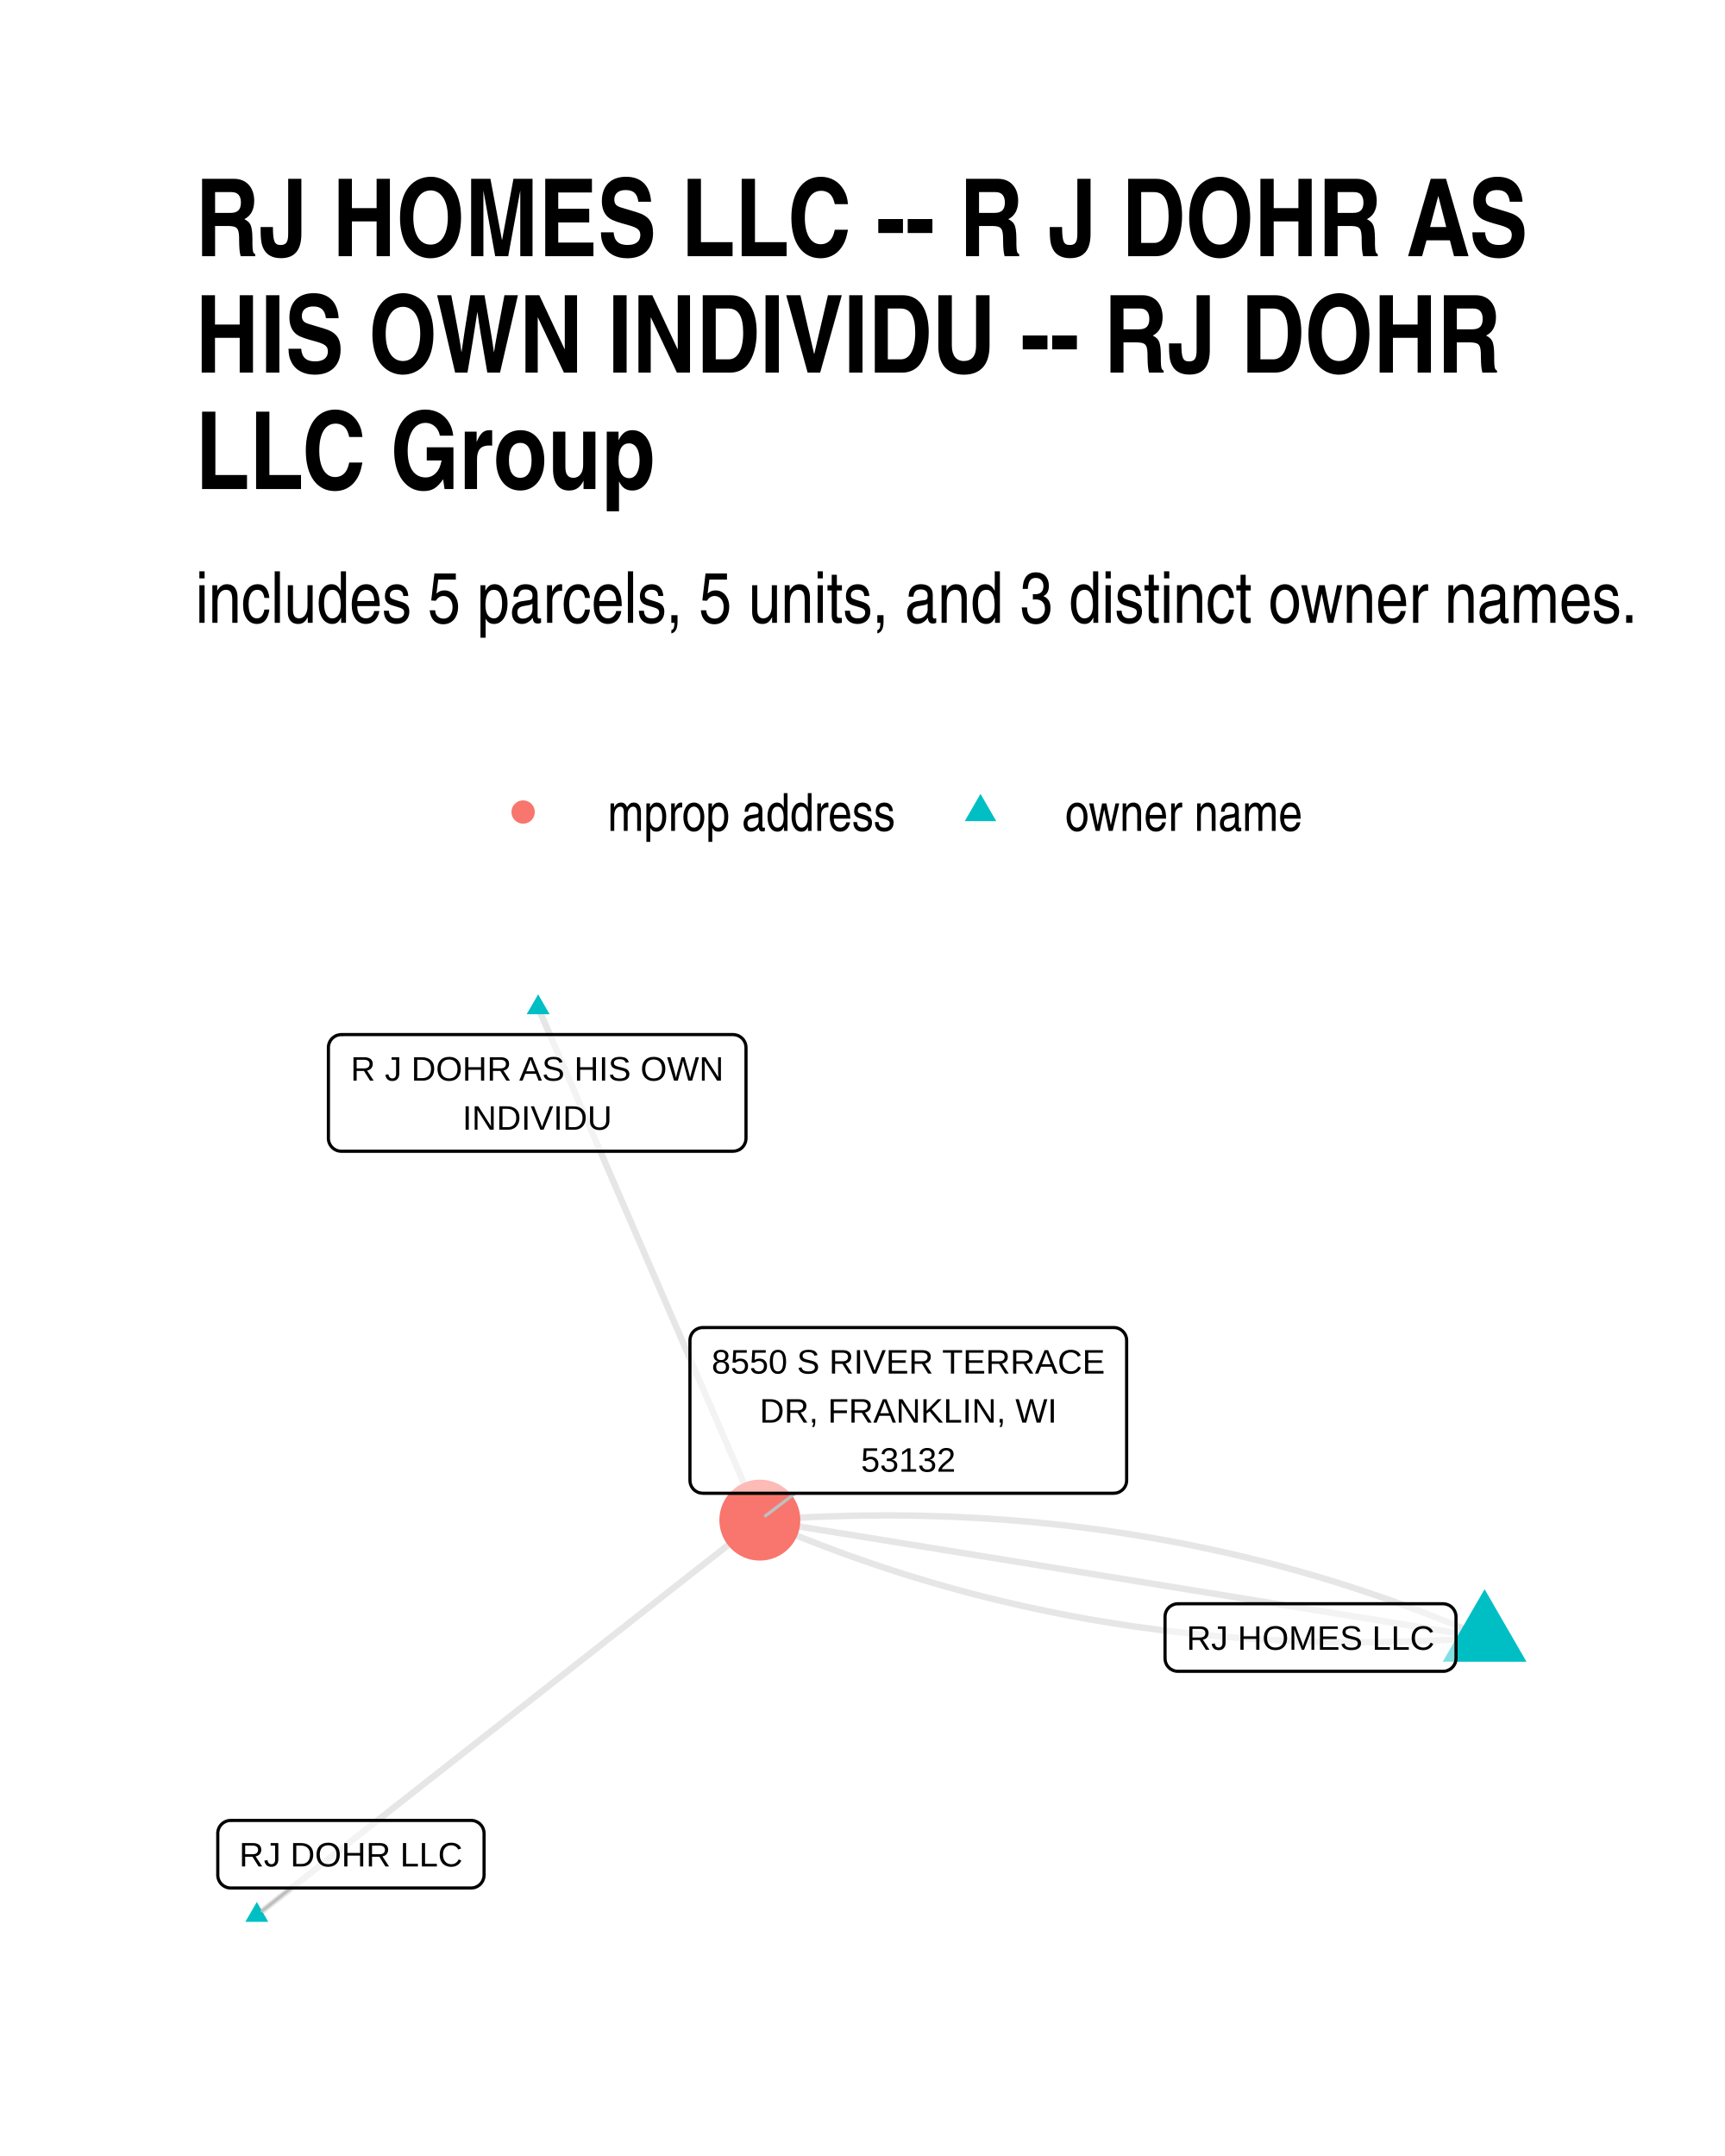
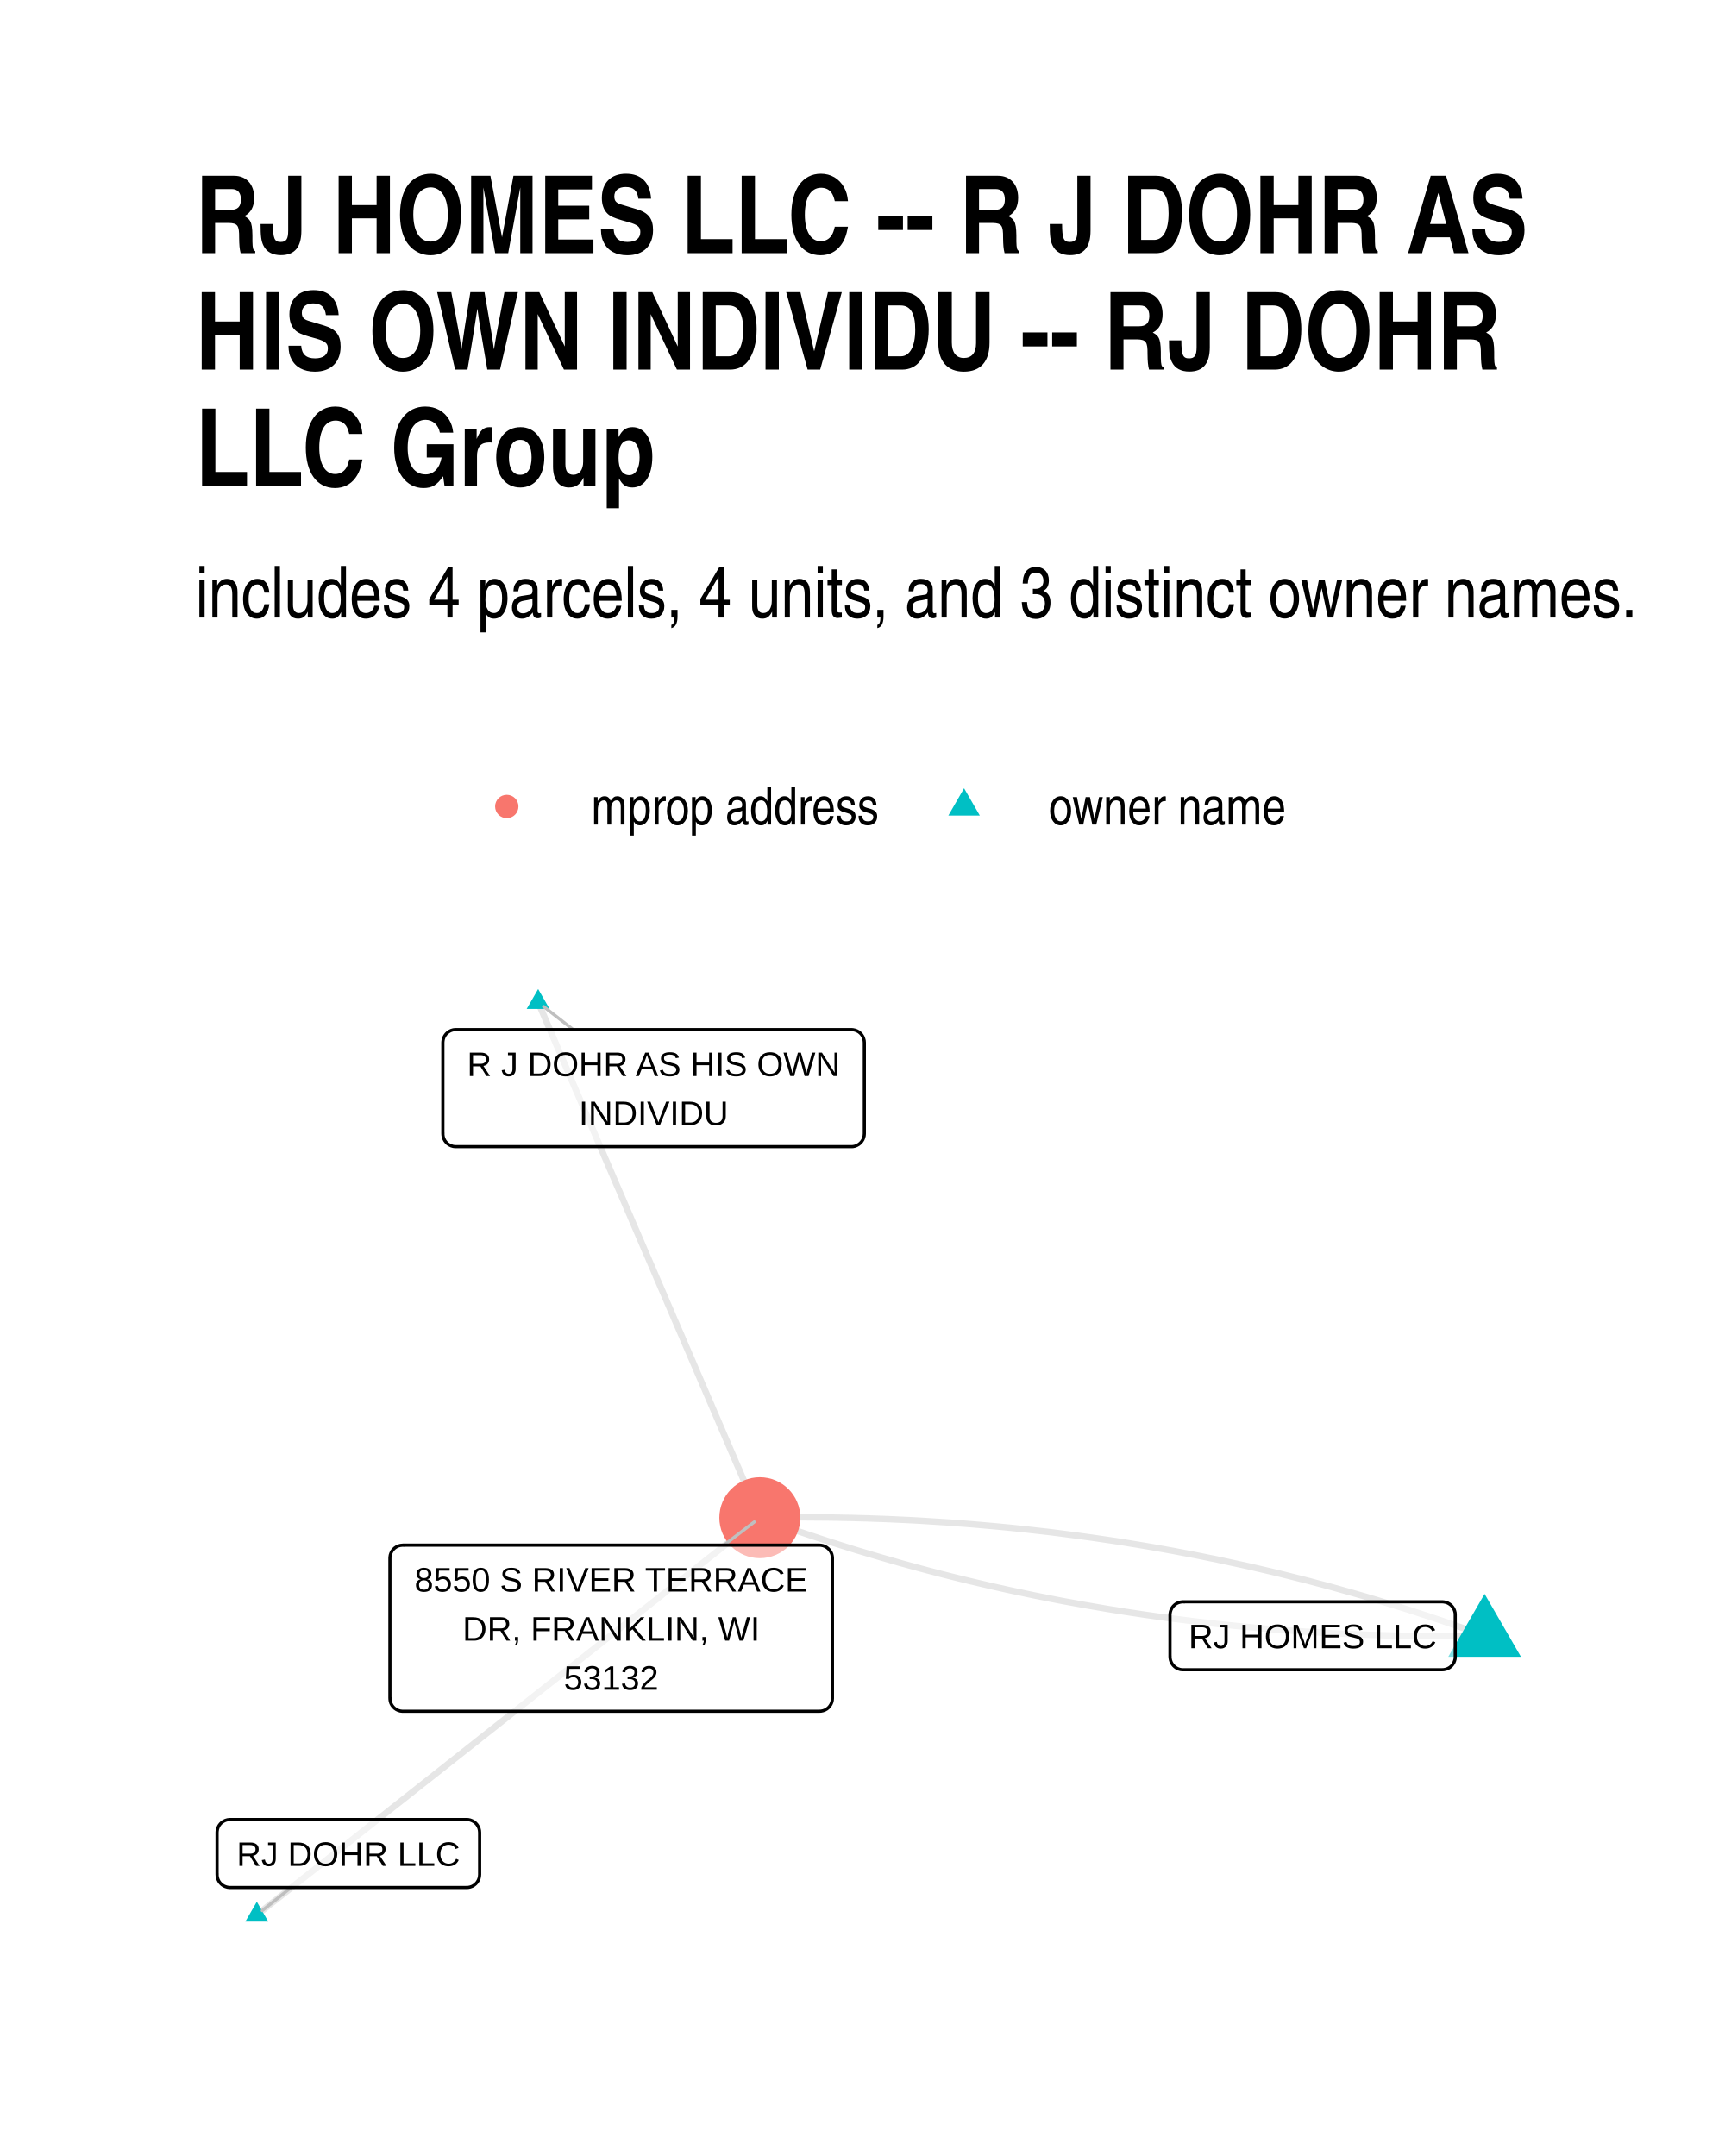
<svg xmlns="http://www.w3.org/2000/svg" width="384" height="480" class="svglite" viewBox="0 0 288 360">
  <defs>
-     <style>.svglite line,.svglite polyline,.svglite polygon,.svglite path,.svglite circle{fill:none;stroke:#000000;stroke-linecap:round;stroke-linejoin:round;stroke-miterlimit:10.00}</style>
+     <style>.svglite line,.svglite polyline,.svglite polygon,.svglite path,.svglite circle{fill:none;stroke:#000000;stroke-linecap:round;stroke-linejoin:round;stroke-miterlimit:10.00}.svglite text{white-space:pre}</style>
  </defs>
  <rect width="100%" height="100%" style="stroke-linecap:round;stroke-linejoin:round;stroke-miterlimit:10.00;stroke:none;fill:#FFFFFF" />
  <defs>
    <clipPath id="cpMC4wMHwyODguMDB8MC4wMHwzNjAuMDA=">
      <path d="M0 0h288v360H0z" />
    </clipPath>
  </defs>
  <g clip-path="url(#cpMC4wMHwyODguMDB8MC4wMHwzNjAuMDA=)">
    <path d="M0 0h288v360H0z" style="stroke-width:1.07;stroke:none;fill:#FFFFFF" />
  </g>
  <defs>
-     <clipPath id="cpMzIuNjN8MjU4LjExfDE2MC42NnwzMjcuMzc=">
-       <path d="M32.63 160.66h225.48v166.71H32.63z" />
+     <clipPath id="cpMzIuNjN8MjU4LjExfDE1OS43NHwzMjcuMzc=">
+       <path d="M32.63 159.74h225.48v167.63H32.63z" />
    </clipPath>
  </defs>
-   <g clip-path="url(#cpMzIuNjN8MjU4LjExfDE2MC42NnwzMjcuMzc=)">
-     <path d="m247.86 273.43-1.13-.49-1.13-.48-1.14-.48-1.14-.47-1.13-.47-1.15-.46-1.14-.45-1.14-.45-1.15-.44-1.15-.44-1.15-.43-1.15-.42-1.15-.42-1.16-.41-1.16-.41-1.16-.4-1.16-.39-1.16-.39-1.17-.38-1.16-.38-1.17-.37-1.17-.37-1.18-.35-1.17-.36-1.18-.34-1.17-.34-1.18-.34-1.19-.33-1.18-.32-1.18-.32-1.19-.31-1.19-.31-1.19-.29-1.19-.3-1.2-.28-1.2-.29-1.19-.27-1.2-.27-1.21-.26-1.2-.26-1.21-.25-1.2-.25-1.21-.24-1.21-.23-1.22-.23-1.21-.22-1.22-.22-1.22-.21-1.22-.2-1.22-.2-1.22-.19-1.23-.19-1.23-.18-1.23-.17-1.23-.17-1.23-.16-1.24-.16-1.23-.15-1.24-.15-1.24-.13-1.25-.14-1.24-.12-1.25-.12-1.24-.12-1.25-.11-1.26-.1-1.25-.1-1.25-.09-1.26-.08-1.26-.08-1.26-.08-1.26-.06-1.27-.06-1.27-.06-1.26-.05-1.27-.04-1.28-.04-1.27-.03-1.28-.03-1.27-.02-1.28-.01-1.28-.01h-1.29l-1.28.01-1.29.01-1.29.01-1.29.02-1.29.03-1.29.04-1.3.04-1.3.04-1.3.05-1.3.06-1.3.07-1.31.07-1.31.07-1.3.08-1.31.09-1.32.09m-37.01-85.58.37.87.38.86.37.87.37.86.38.86.37.87.38.86.37.87.37.86.38.87.37.86.37.87.38.86.37.86.38.87.37.86.37.87.38.86.37.87.38.86.37.87.37.86.38.86.37.87.38.86.37.87.37.86.38.87.37.86.37.87.38.86.37.86.38.87.37.86.37.87.38.86.37.87.38.86.37.87.37.86.38.86.37.87.37.86.38.87.37.86.38.87.37.86.37.87.38.86.37.86.38.87.37.86.37.87.38.86.37.87.38.86.37.87.37.86.38.87.37.86.37.86.38.87.37.86.38.87.37.86.37.87.38.86.37.87.38.86.37.86.37.87.38.86.37.87.38.86.37.87.37.86.38.87.37.86.37.86.38.87.37.86.38.87.37.86.37.87.38.86.37.87.38.86.37.86.37.87.38.86.37.87.38.86.37.87.37.86.38.87.37.86.37.86.38.87.37.86" style="stroke-width:1.07;stroke:#000000;stroke-opacity:0.10;stroke-linecap:butt" />
-     <path d="m247.86 273.43-1.22-.19-1.22-.2-1.22-.2-1.23-.2-1.22-.2-1.22-.19-1.22-.2-1.23-.2-1.22-.2-1.22-.2-1.22-.2-1.22-.19-1.23-.2-1.22-.2-1.22-.2-1.22-.2-1.23-.19-1.22-.2-1.22-.2-1.22-.2-1.22-.2-1.23-.19-1.22-.2-1.22-.2-1.22-.2-1.23-.2-1.22-.19-1.22-.2-1.22-.2-1.22-.2-1.23-.2-1.22-.19-1.22-.2-1.22-.2-1.23-.2-1.22-.2-1.22-.2-1.22-.19-1.22-.2-1.23-.2-1.22-.2-1.22-.2-1.22-.19-1.23-.2-1.22-.2-1.22-.2-1.22-.2-1.22-.19-1.23-.2-1.22-.2-1.22-.2-1.22-.2-1.23-.19-1.22-.2-1.22-.2-1.22-.2-1.22-.2-1.23-.2-1.22-.19-1.22-.2-1.22-.2-1.23-.2-1.22-.2-1.22-.19-1.22-.2-1.22-.2-1.23-.2-1.22-.2-1.22-.19-1.22-.2-1.23-.2-1.22-.2-1.22-.2-1.22-.19-1.22-.2-1.23-.2-1.22-.2-1.22-.2-1.22-.19-1.23-.2-1.22-.2-1.22-.2-1.22-.2-1.22-.2-1.23-.19-1.22-.2-1.22-.2-1.22-.2-1.23-.2-1.22-.19-1.22-.2-1.22-.2-1.22-.2-1.23-.2-1.22-.19-1.22-.2-1.22-.2-1.23-.2-1.22-.2m-83.98 65.97.85-.66.84-.67.85-.66.85-.67.85-.67.85-.66.85-.67.84-.67.85-.66.85-.67.85-.67.85-.66.85-.67.84-.66.85-.67.85-.67.85-.66.85-.67.85-.67.84-.66.85-.67.85-.67.85-.66.85-.67.85-.66.84-.67.85-.67.85-.66.85-.67.85-.67.85-.66.84-.67.85-.67.85-.66.85-.67.85-.66.85-.67.84-.67.85-.66.85-.67.85-.67.85-.66.85-.67.84-.67.85-.66.85-.67.85-.66.85-.67.85-.67.84-.66.85-.67.85-.67.85-.66.85-.67.85-.67.84-.66.85-.67.85-.67.85-.66.85-.67.85-.66.84-.67.85-.67.85-.66.85-.67.85-.67.85-.66.84-.67.85-.67.85-.66.85-.67.85-.66.85-.67.84-.67.85-.66.85-.67.85-.67.85-.66.85-.67.84-.67.85-.66.85-.67.85-.66.85-.67.85-.67.84-.66.85-.67.85-.67.85-.66.85-.67.85-.67.84-.66.85-.67.85-.66.85-.67.85-.67.85-.66.84-.67.85-.67" style="stroke-width:1.07;stroke:#000000;stroke-opacity:0.10;stroke-linecap:butt" />
-     <path d="m247.86 273.43-1.31.1-1.31.09-1.31.08-1.31.07-1.3.07-1.31.07-1.3.05-1.3.06-1.29.04-1.3.04-1.29.04-1.3.02-1.29.03-1.29.01-1.28.01-1.29.01-1.28-.01h-1.28l-1.28-.02-1.28-.02-1.27-.02-1.28-.03-1.27-.04-1.27-.04-1.27-.05-1.27-.06-1.26-.06-1.26-.07-1.26-.07-1.26-.08-1.26-.08-1.26-.09-1.25-.1-1.25-.1-1.25-.11-1.25-.12-1.25-.12-1.24-.13-1.24-.13-1.24-.14-1.24-.14-1.24-.15-1.23-.16-1.24-.16-1.23-.17-1.23-.17-1.23-.18-1.22-.19-1.23-.19-1.22-.2-1.22-.2-1.22-.21-1.21-.22-1.22-.22-1.21-.23-1.21-.23-1.21-.24-1.21-.25-1.21-.25-1.2-.26-1.2-.26-1.2-.27-1.2-.28-1.2-.28-1.19-.28-1.19-.3-1.19-.3-1.19-.3-1.19-.31-1.19-.32-1.18-.32-1.18-.33-1.18-.34-1.18-.34-1.17-.35-1.18-.35-1.17-.36-1.17-.36-1.17-.37-1.17-.38-1.16-.38-1.17-.39-1.16-.4-1.16-.4-1.15-.4-1.16-.41-1.15-.42-1.16-.43-1.15-.43-1.14-.43-1.15-.45-1.15-.44-1.14-.46-1.14-.46-1.14-.46-1.14-.48-1.13-.47-1.14-.49-1.13-.49" style="stroke-width:1.07;stroke:#000000;stroke-opacity:0.10;stroke-linecap:butt" />
-     <path d="m247.86 265.36 7 12.11h-13.99zM89.85 166.03l1.91 3.32h-3.83zM42.88 317.58l1.91 3.32h-3.83z" style="stroke-width:0.71;stroke:none;fill:#00BFC4" />
-     <circle cx="126.86" cy="253.82" r="6.76" style="stroke-width:0.71;stroke:none;fill:#F8766D" />
-     <path d="m48.6 315.25-4.81 3.82m88.97-69.73-4.96 3.77" style="stroke-width:0.53;stroke:#BFBFBF" />
-     <path d="M196.67 279.07h44.26-.09l.35-.01.34-.07.32-.13.3-.17.27-.22.23-.26.19-.29.14-.32.08-.34.03-.35h0v-6.96h0l-.03-.35-.08-.33-.14-.32-.19-.3-.23-.26-.27-.22-.3-.17-.32-.12-.34-.07-.26-.02h-44.26l.26.02-.35-.02-.34.04-.34.1-.31.15-.29.2-.25.24-.21.28-.16.3-.11.33-.05.35-.01.17v6.96l.01-.17v.35l.05.34.11.33.16.31.21.27.25.25.29.19.31.15.34.1.34.04z" style="stroke-width:0.53;fill:#FFFFFF;fill-opacity:0.50" />
-     <text x="218.8" y="275.47" lengthAdjust="spacingAndGlyphs" style="font-size:5.69px;font-family:Arial" text-anchor="middle" textLength="41.38">RJ HOMES LLC</text>
-     <path d="M56.99 192.23h65.4-.09l.35-.02.34-.07.33-.12.3-.17.27-.22.23-.26.18-.3.14-.32.08-.33.03-.35h0v-15.16h0l-.03-.34-.08-.34-.14-.32-.18-.29-.23-.26-.27-.22-.3-.18-.33-.12-.34-.07-.26-.02h-65.4l.26.02-.35-.02-.34.05-.34.09-.31.15-.29.2-.25.24-.21.28-.16.31-.11.33-.06.34v15.33-.17.34l.06.35.11.33.16.3.21.28.25.24.29.2.31.15.34.1.34.04z" style="stroke-width:0.53;fill:#FFFFFF;fill-opacity:0.50" />
-     <text x="89.69" y="180.44" lengthAdjust="spacingAndGlyphs" style="font-size:5.69px;font-family:Arial" text-anchor="middle" textLength="62.52">R J DOHR AS HIS OWN</text>
-     <text x="89.69" y="188.63" lengthAdjust="spacingAndGlyphs" style="font-size:5.69px;font-family:Arial" text-anchor="middle" textLength="24.94">INDIVIDU</text>
-     <path d="M38.52 315.25h40.14-.09l.35-.02.34-.06.32-.13.3-.17.27-.22.23-.26.19-.3.13-.32.09-.33.03-.35h0v-6.96h0l-.03-.35-.09-.34-.13-.32-.19-.29-.23-.26-.27-.22-.3-.17-.32-.13-.34-.07-.26-.01H38.52l.26.01-.35-.01-.35.04-.33.1-.31.15-.29.2-.25.24-.21.27-.16.31-.11.33-.06.34v7.14-.17.34l.06.35.11.33.16.3.21.28.25.24.29.2.31.15.33.1.35.04z" style="stroke-width:0.53;fill:#FFFFFF;fill-opacity:0.50" />
-     <text x="58.59" y="311.65" lengthAdjust="spacingAndGlyphs" style="font-size:5.69px;font-family:Arial" text-anchor="middle" textLength="37.26">RJ DOHR LLC</text>
-     <path d="M117.35 249.34h68.59l-.08-.01.35-.01.34-.07.32-.12.3-.18.27-.22.23-.26.19-.29.13-.32.09-.34.02-.34h0v-23.35h0l-.02-.35-.09-.34-.13-.32-.19-.29-.23-.26-.27-.22-.3-.18-.32-.12-.34-.07-.27-.01h-68.59l.26.01-.35-.01-.34.04-.34.1-.31.14-.29.2-.25.24-.21.28-.16.31-.11.33-.05.34-.01.18v23.35l.01-.18v.35l.05.34.11.33.16.31.21.28.25.24.29.2.31.15.34.09.34.04z" style="stroke-width:0.53;fill:#FFFFFF;fill-opacity:0.50" />
-     <text x="151.65" y="229.35" lengthAdjust="spacingAndGlyphs" style="font-size:5.69px;font-family:Arial" text-anchor="middle" textLength="65.71">8550 S RIVER TERRACE</text>
-     <text x="151.65" y="237.54" lengthAdjust="spacingAndGlyphs" style="font-size:5.69px;font-family:Arial" text-anchor="middle" textLength="49.58">DR, FRANKLIN, WI</text>
-     <text x="151.65" y="245.74" lengthAdjust="spacingAndGlyphs" style="font-size:5.69px;font-family:Arial" text-anchor="middle" textLength="15.8">53132</text>
+   <g clip-path="url(#cpMzIuNjN8MjU4LjExfDE1OS43NHwzMjcuMzc=)">
+     <path d="m247.86 273.14-1.15-.42-1.16-.42-1.15-.41-1.16-.4-1.16-.4-1.16-.4-1.17-.39-1.16-.39-1.17-.38-1.16-.38-1.17-.38-1.17-.37-1.17-.36-1.18-.36-1.17-.36-1.17-.35-1.18-.35-1.18-.34-1.18-.34-1.18-.33-1.18-.33-1.18-.33-1.19-.32-1.19-.31-1.18-.32-1.19-.3-1.19-.3-1.19-.3-1.2-.3-1.19-.29-1.2-.28-1.2-.28-1.19-.28-1.2-.27-1.21-.26-1.2-.26-1.2-.26-1.21-.26-1.21-.24-1.2-.25-1.21-.24-1.21-.23-1.22-.23-1.21-.23-1.22-.22-1.21-.22-1.22-.21-1.22-.21-1.22-.2-1.22-.2-1.23-.2-1.22-.19-1.23-.18-1.23-.18-1.23-.18-1.23-.17-1.23-.17-1.23-.16-1.24-.16-1.23-.16-1.24-.15-1.24-.14-1.24-.14-1.24-.14-1.24-.13-1.25-.13-1.24-.12-1.25-.12-1.25-.11-1.25-.11-1.25-.11-1.25-.1-1.26-.09-1.25-.1-1.26-.08-1.26-.08-1.26-.08-1.26-.08-1.26-.07-1.26-.06-1.27-.06-1.27-.06-1.26-.05-1.27-.04-1.27-.05-1.28-.03-1.27-.04-1.27-.02-1.28-.03-1.28-.02-1.28-.01-1.28-.01-1.28-.01h-2.57l-1.28.01-1.29.01-1.29.02-1.29.02m-37.01-86.06.37.87.38.87.37.87.37.87.38.87.37.87.38.87.37.87.37.87.38.86.37.87.37.87.38.87.37.87.38.87.37.87.37.87.38.87.37.87.38.87.37.87.37.87.38.86.37.87.38.87.37.87.37.87.38.87.37.87.37.87.38.87.37.87.38.87.37.87.37.87.38.86.37.87.38.87.37.87.37.87.38.87.37.87.37.87.38.87.37.87.38.87.37.87.37.87.38.86.37.87.38.87.37.87.37.87.38.87.37.87.38.87.37.87.37.87.38.87.37.87.37.87.38.87.37.86.38.87.37.87.37.87.38.87.37.87.38.87.37.87.37.87.38.87.37.87.38.87.37.87.37.86.38.87.37.87.37.87.38.87.37.87.38.87.37.87.37.87.38.87.37.87.38.87.37.87.37.86.38.87.37.87.38.87.37.87.37.87.38.87.37.87.37.87.38.87.37.87m121 19.72-1.29.02-1.29.01-1.28.01-1.29.01h-3.85l-1.28-.01-1.28-.02-1.28-.02-1.27-.02-1.28-.03-1.27-.03-1.27-.04-1.27-.04-1.27-.05-1.27-.05-1.27-.06-1.26-.06-1.26-.06-1.27-.07-1.26-.07-1.26-.08-1.26-.08-1.25-.09-1.26-.09-1.25-.1-1.25-.1-1.26-.1-1.25-.11-1.24-.12-1.25-.12-1.25-.12-1.24-.13-1.24-.13-1.25-.13-1.24-.15-1.24-.14-1.23-.15-1.24-.16-1.23-.15-1.24-.17-1.23-.16-1.23-.18-1.23-.17-1.23-.19-1.22-.18-1.23-.19-1.22-.2-1.22-.19-1.22-.21-1.22-.21-1.22-.21-1.22-.22-1.21-.22-1.22-.22-1.21-.23-1.21-.24-1.21-.24-1.21-.24-1.21-.25-1.2-.26-1.21-.25-1.2-.26-1.2-.27-1.2-.27-1.2-.28-1.2-.28-1.19-.28-1.2-.29-1.19-.29-1.19-.3-1.19-.3-1.19-.31-1.19-.31-1.19-.32-1.18-.32-1.18-.32-1.19-.33-1.18-.34-1.18-.34-1.17-.34-1.18-.35-1.18-.35-1.17-.35-1.17-.36-1.17-.37-1.17-.37-1.17-.37-1.17-.38-1.16-.39-1.17-.38-1.16-.4-1.16-.39-1.16-.4-1.16-.41-1.16-.41-1.15-.41-1.16-.42" style="stroke-width:1.07;stroke:#000000;stroke-opacity:0.10;stroke-linecap:butt" />
+     <path d="m42.88 319.75.85-.67.84-.67.85-.67.85-.67.85-.67.85-.67.85-.67.84-.67.85-.67.85-.67.85-.67.85-.67.85-.67.84-.67.85-.67.85-.67.85-.67.85-.67.85-.67.84-.67.85-.67.85-.67.85-.67.85-.67.85-.67.84-.67.85-.67.85-.67.85-.67.85-.67.85-.67.84-.67.85-.67.85-.67.85-.67.85-.67.85-.67.84-.67.85-.67.85-.67.85-.67.85-.67.85-.67.84-.67.85-.67.85-.67.85-.67.85-.67.85-.67.84-.67.85-.67.85-.67.85-.67.85-.67.85-.67.84-.67.85-.67.85-.67.85-.67.85-.67.85-.67.84-.67.85-.67.85-.67.85-.67.85-.67.85-.67.84-.67.85-.67.85-.67.85-.67.85-.67.85-.67.84-.67.85-.67.85-.67.85-.67.85-.67.85-.67.84-.67.85-.67.85-.67.85-.67.85-.67.85-.67.84-.67.85-.67.85-.67.85-.67.85-.67.85-.67.84-.67.85-.67.85-.67.85-.67.85-.67.85-.67.84-.67.85-.67" style="stroke-width:1.07;stroke:#000000;stroke-opacity:0.10;stroke-linecap:butt" />
+     <path d="m247.86 266.14 6.07 10.5H241.8zM89.85 165.15l1.91 3.32h-3.83zM42.88 317.54l1.91 3.32h-3.83z" style="stroke-width:0.71;stroke:none;fill:#00BFC4" />
+     <circle cx="126.86" cy="253.42" r="6.76" style="stroke-width:0.71;stroke:none;fill:#F8766D" />
+     <path d="m95.69 171.92-4.92-3.84M48.6 315.16l-4.81 3.86M120.87 258l5.06-3.87" style="stroke-width:0.53;stroke:#BFBFBF" />
+     <path d="M197.5 278.81h43.3-.08l.34-.02.34-.07.33-.12.3-.17.27-.22.23-.26.19-.3.13-.32.09-.33.02-.35h0v-7.03h0l-.02-.34-.09-.34-.13-.32-.19-.29-.23-.27-.27-.21-.3-.18-.33-.12-.34-.07-.26-.02h-43.3l.26.02-.34-.02-.35.05-.33.09-.32.15-.28.2-.25.24-.21.28-.16.31-.11.33-.06.34-.01.17v7.03l.01-.17v.34l.06.35.11.33.16.3.21.28.25.24.28.2.32.15.33.1.35.04z" style="stroke-width:0.53;fill:#FFFFFF;fill-opacity:0.50" />
+     <text x="219.15" y="275.21" lengthAdjust="spacingAndGlyphs" style="font-size:5.69px;font-family:&quot;Liberation Sans&quot;" text-anchor="middle" textLength="40.42">RJ HOMES LLC</text>
+     <path d="M76.1 191.46h66.05-.09l.35-.01.34-.07.32-.13.3-.17.27-.22.23-.26.19-.29.13-.32.09-.34.03-.35h0v-15.22h0l-.03-.35-.09-.33-.13-.32-.19-.3-.23-.26-.27-.22-.3-.17-.32-.12-.34-.07-.26-.02H76.1l.26.02-.35-.02-.34.04-.34.1-.31.15-.29.2-.25.24-.21.28-.16.3-.11.33-.05.35-.01.17v15.22l.01-.17v.35l.05.34.11.33.16.31.21.27.25.25.29.19.31.15.34.1.34.04z" style="stroke-width:0.53;fill:#FFFFFF;fill-opacity:0.50" />
+     <text x="109.12" y="179.67" lengthAdjust="spacingAndGlyphs" style="font-size:5.69px;font-family:&quot;Liberation Sans&quot;" text-anchor="middle" textLength="63.17">R J DOHR AS HIS OWN</text>
+     <text x="109.12" y="187.86" lengthAdjust="spacingAndGlyphs" style="font-size:5.69px;font-family:&quot;Liberation Sans&quot;" text-anchor="middle" textLength="26.09">INDIVIDU</text>
+     <path d="M38.4 315.16h39.52-.09l.35-.01.34-.07.33-.12.3-.18.27-.22.23-.26.18-.29.14-.32.08-.34.03-.35h0v-7.02h0l-.03-.35-.08-.34-.14-.32-.18-.29-.23-.26-.27-.22-.3-.17-.33-.13-.34-.07-.26-.01H38.4l.26.01-.35-.01-.34.04-.34.1-.31.15-.29.19-.25.24-.21.28-.16.31-.11.33-.05.34-.01.18V313l.01-.17v.35l.05.34.11.33.16.31.21.28.25.24.29.2.31.14.34.1.34.04z" style="stroke-width:0.53;fill:#FFFFFF;fill-opacity:0.50" />
+     <text x="58.16" y="311.56" lengthAdjust="spacingAndGlyphs" style="font-size:5.69px;font-family:&quot;Liberation Sans&quot;" text-anchor="middle" textLength="36.64">RJ DOHR LLC</text>
+     <path d="M67.26 285.74h69.56-.09l.35-.02.34-.07.32-.12.3-.17.27-.22.23-.26.19-.3.14-.32.08-.33.03-.35h0v-23.42h0l-.03-.34-.08-.34-.14-.32-.19-.29-.23-.26-.27-.22-.3-.18-.32-.12-.34-.07-.26-.02H67.26l.26.02-.35-.01-.34.04-.34.09-.31.15-.29.2-.25.24-.21.28-.16.31-.11.33-.05.34-.01.17v23.42l.01-.17v.34l.05.35.11.33.16.3.21.28.25.24.29.2.31.15.34.1.34.04z" style="stroke-width:0.53;fill:#FFFFFF;fill-opacity:0.50" />
+     <text x="102.04" y="265.75" lengthAdjust="spacingAndGlyphs" style="font-size:5.69px;font-family:&quot;Liberation Sans&quot;" text-anchor="middle" textLength="66.68">8550 S RIVER TERRACE</text>
+     <text x="102.04" y="273.95" lengthAdjust="spacingAndGlyphs" style="font-size:5.69px;font-family:&quot;Liberation Sans&quot;" text-anchor="middle" textLength="50.82">DR, FRANKLIN, WI</text>
+     <text x="102.04" y="282.14" lengthAdjust="spacingAndGlyphs" style="font-size:5.69px;font-family:&quot;Liberation Sans&quot;" text-anchor="middle" textLength="18.11">53132</text>
  </g>
  <g clip-path="url(#cpMC4wMHwyODguMDB8MC4wMHwzNjAuMDA=)">
-     <circle cx="87.34" cy="135.59" r="1.95" style="stroke-width:0.71;stroke:none;fill:#F8766D" />
-     <path d="m163.7 132.55 2.63 4.56h-5.26z" style="stroke-width:0.71;stroke:none;fill:#00BFC4" />
-     <text x="101.46" y="138.74" lengthAdjust="spacingAndGlyphs" style="font-size:8.80px;font-family:Arial Narrow" textLength="48.12">mprop address</text>
-     <text x="177.82" y="138.74" lengthAdjust="spacingAndGlyphs" style="font-size:8.80px;font-family:Arial Narrow" textLength="39.69">owner name</text>
-     <text x="32.63" y="104" lengthAdjust="spacingAndGlyphs" style="font-size:12.00px;font-family:Arial Narrow" textLength="241.29">includes 5 parcels, 5 units, and 3 distinct owner names.</text>
-     <text x="32.63" y="42.78" lengthAdjust="spacingAndGlyphs" style="font-size:18.00px;font-weight:bold;font-family:Arial Narrow" textLength="222.5">RJ HOMES LLC -- R J DOHR AS</text>
-     <text x="32.63" y="62.22" lengthAdjust="spacingAndGlyphs" style="font-size:18.00px;font-weight:bold;font-family:Arial Narrow" textLength="218.11">HIS OWN INDIVIDU -- RJ DOHR</text>
-     <text x="32.63" y="81.66" lengthAdjust="spacingAndGlyphs" style="font-size:18.00px;font-weight:bold;font-family:Arial Narrow" textLength="77.05">LLC Group</text>
+     <circle cx="84.61" cy="134.66" r="1.95" style="stroke-width:0.71;stroke:none;fill:#F8766D" />
+     <path d="m160.96 131.62 2.63 4.56h-5.26z" style="stroke-width:0.71;stroke:none;fill:#00BFC4" />
+     <text x="98.72" y="137.69" lengthAdjust="spacingAndGlyphs" style="font-size:8.80px;font-family:&quot;Liberation Sans Narrow&quot;" textLength="48.12">mprop address</text>
+     <text x="175.08" y="137.69" lengthAdjust="spacingAndGlyphs" style="font-size:8.80px;font-family:&quot;Liberation Sans Narrow&quot;" textLength="39.69">owner name</text>
+     <text x="32.63" y="103.11" lengthAdjust="spacingAndGlyphs" style="font-size:12.00px;font-family:&quot;Liberation Sans Narrow&quot;" textLength="241.29">includes 4 parcels, 4 units, and 3 distinct owner names.</text>
+     <text x="32.63" y="42.27" lengthAdjust="spacingAndGlyphs" style="font-size:18.00px;font-weight:bold;font-family:&quot;Liberation Sans Narrow&quot;" textLength="222.5">RJ HOMES LLC -- R J DOHR AS</text>
+     <text x="32.63" y="61.71" lengthAdjust="spacingAndGlyphs" style="font-size:18.00px;font-weight:bold;font-family:&quot;Liberation Sans Narrow&quot;" textLength="218.11">HIS OWN INDIVIDU -- RJ DOHR</text>
+     <text x="32.63" y="81.15" lengthAdjust="spacingAndGlyphs" style="font-size:18.00px;font-weight:bold;font-family:&quot;Liberation Sans Narrow&quot;" textLength="77.05">LLC Group</text>
  </g>
</svg>
